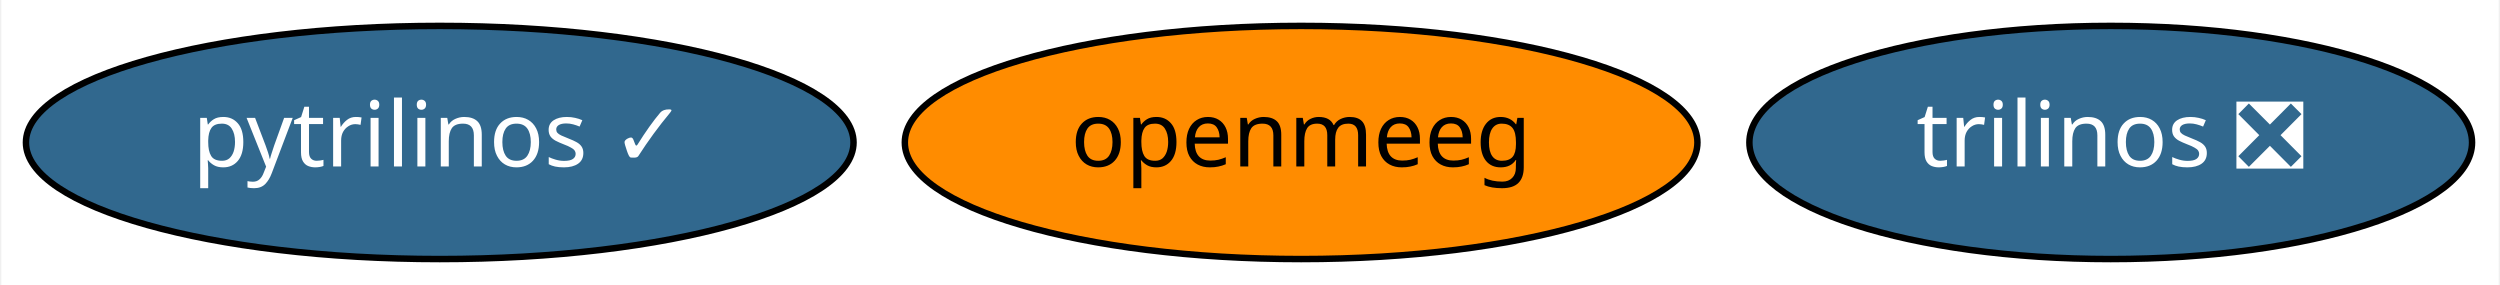
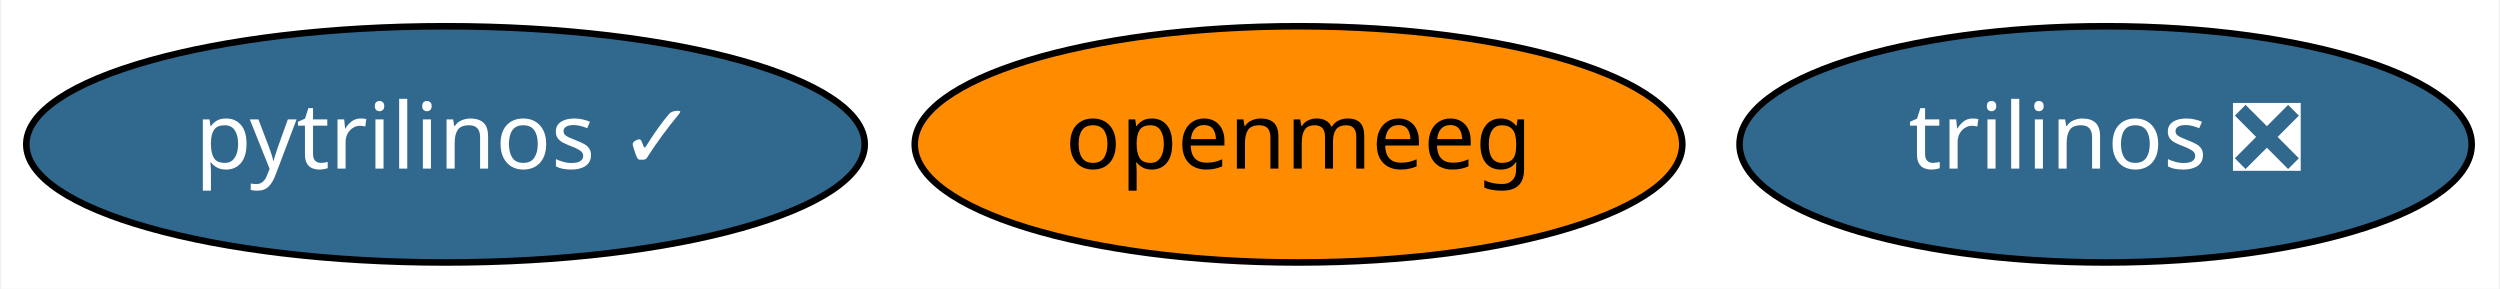
- <svg xmlns="http://www.w3.org/2000/svg" xmlns:xlink="http://www.w3.org/1999/xlink" width="386pt" height="44pt" viewBox="0.00 0.00 385.59 44.00">
+ <svg xmlns="http://www.w3.org/2000/svg" xmlns:xlink="http://www.w3.org/1999/xlink" width="381pt" height="44pt" viewBox="0.00 0.00 380.59 44.00">
  <g id="graph0" class="graph" transform="scale(1 1) rotate(0) translate(4 40)">
-     <polygon fill="white" stroke="transparent" points="-4,4 -4,-40 381.59,-40 381.59,4 -4,4" />
+     <polygon fill="white" stroke="transparent" points="-4,4 -4,-40 376.59,-40 376.59,4 -4,4" />
    <g id="node1" class="node">
      <g id="a_node1">
        <a xlink:href="https://github.com/conda-forge/pytrilinos-feedstock/pull/34" xlink:title="pytrilinos ✓">
          <ellipse fill="#31688e" stroke="black" cx="63.69" cy="-18" rx="63.89" ry="18" />
          <text text-anchor="middle" x="63.69" y="-14.3" font-family="Times-Roman" font-size="14.00" fill="white">pytrilinos ✓</text>
        </a>
      </g>
    </g>
    <g id="node2" class="node">
      <g id="a_node2">
        <a xlink:href="https://github.com/conda-forge/trilinos-feedstock/pull/33" xlink:title="trilinos ❎">
-           <ellipse fill="#31688e" stroke="black" cx="321.69" cy="-18" rx="55.79" ry="18" />
-           <text text-anchor="middle" x="321.69" y="-14.3" font-family="Times-Roman" font-size="14.00" fill="white">trilinos ❎</text>
+           <ellipse fill="#31688e" stroke="black" cx="316.69" cy="-18" rx="55.79" ry="18" />
+           <text text-anchor="middle" x="316.69" y="-14.3" font-family="Times-Roman" font-size="14.00" fill="white">trilinos ❎</text>
        </a>
      </g>
    </g>
    <g id="node3" class="node">
      <g id="a_node3">
        <a xlink:href="https://github.com/conda-forge/openmeeg-feedstock" xlink:title="openmeeg">
-           <ellipse fill="#ff8c00" stroke="black" cx="196.69" cy="-18" rx="61.19" ry="18" />
-           <text text-anchor="middle" x="196.69" y="-14.3" font-family="Times-Roman" font-size="14.00">openmeeg</text>
+           <ellipse fill="#ff8c00" stroke="black" cx="193.69" cy="-18" rx="58.49" ry="18" />
+           <text text-anchor="middle" x="193.69" y="-14.3" font-family="Times-Roman" font-size="14.00">openmeeg</text>
        </a>
      </g>
    </g>
  </g>
</svg>
